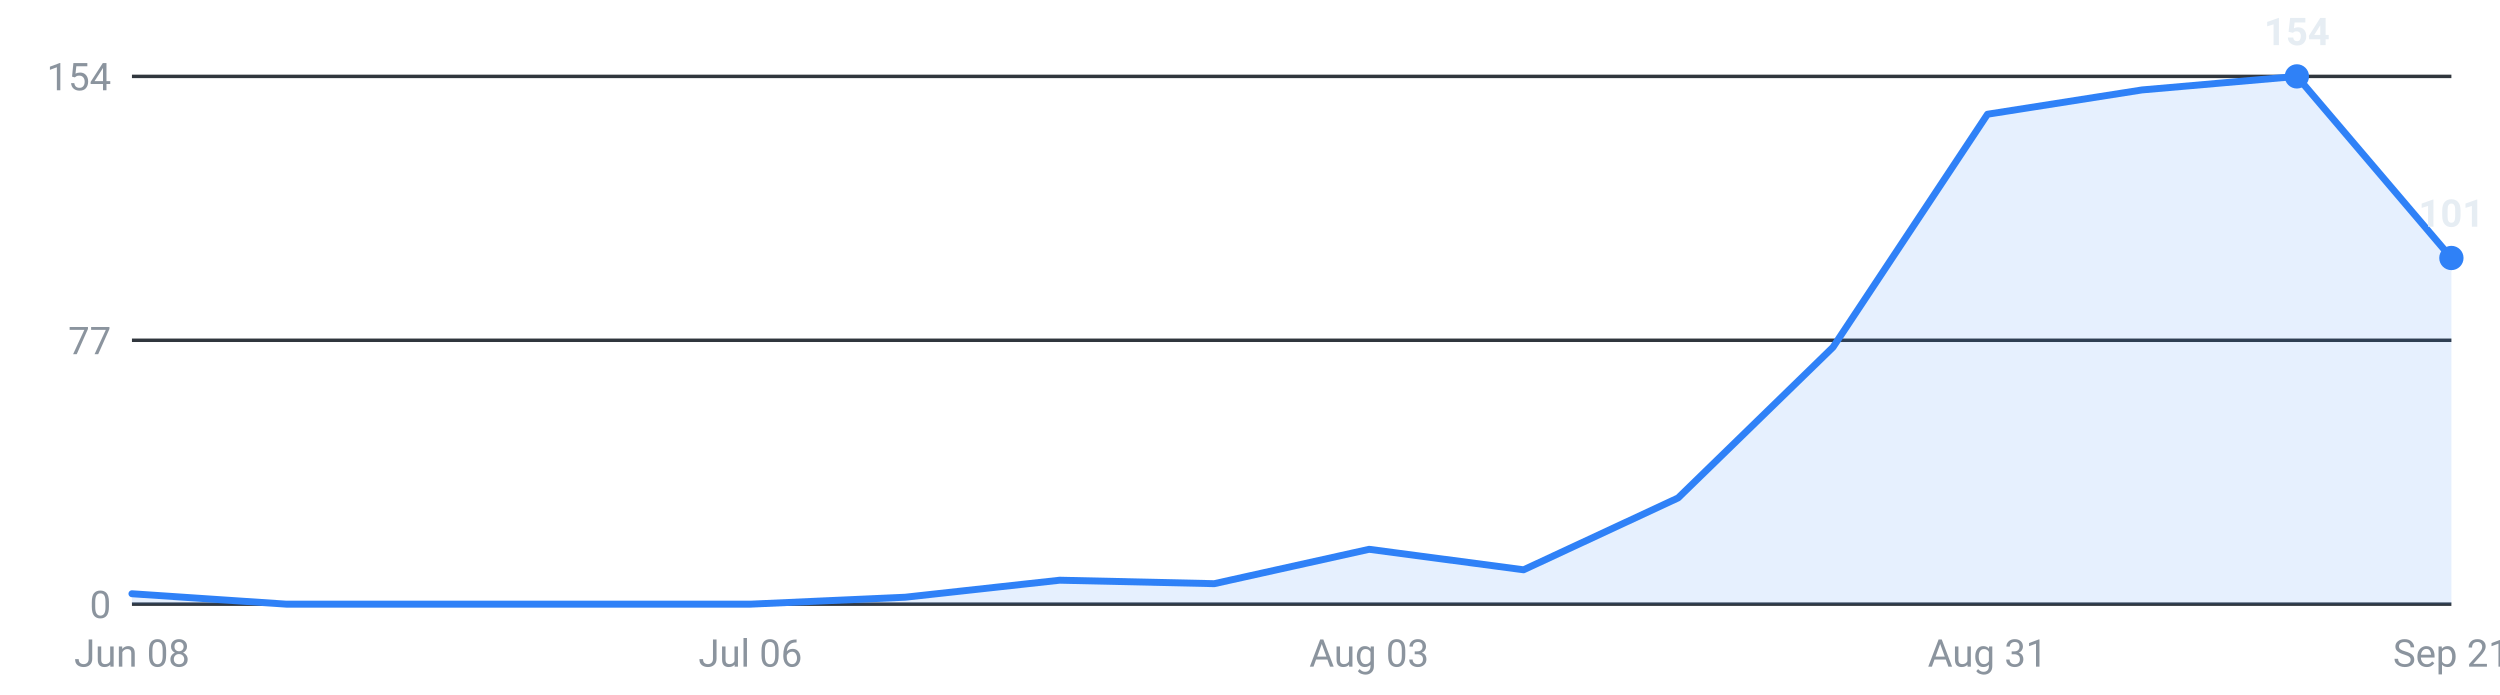
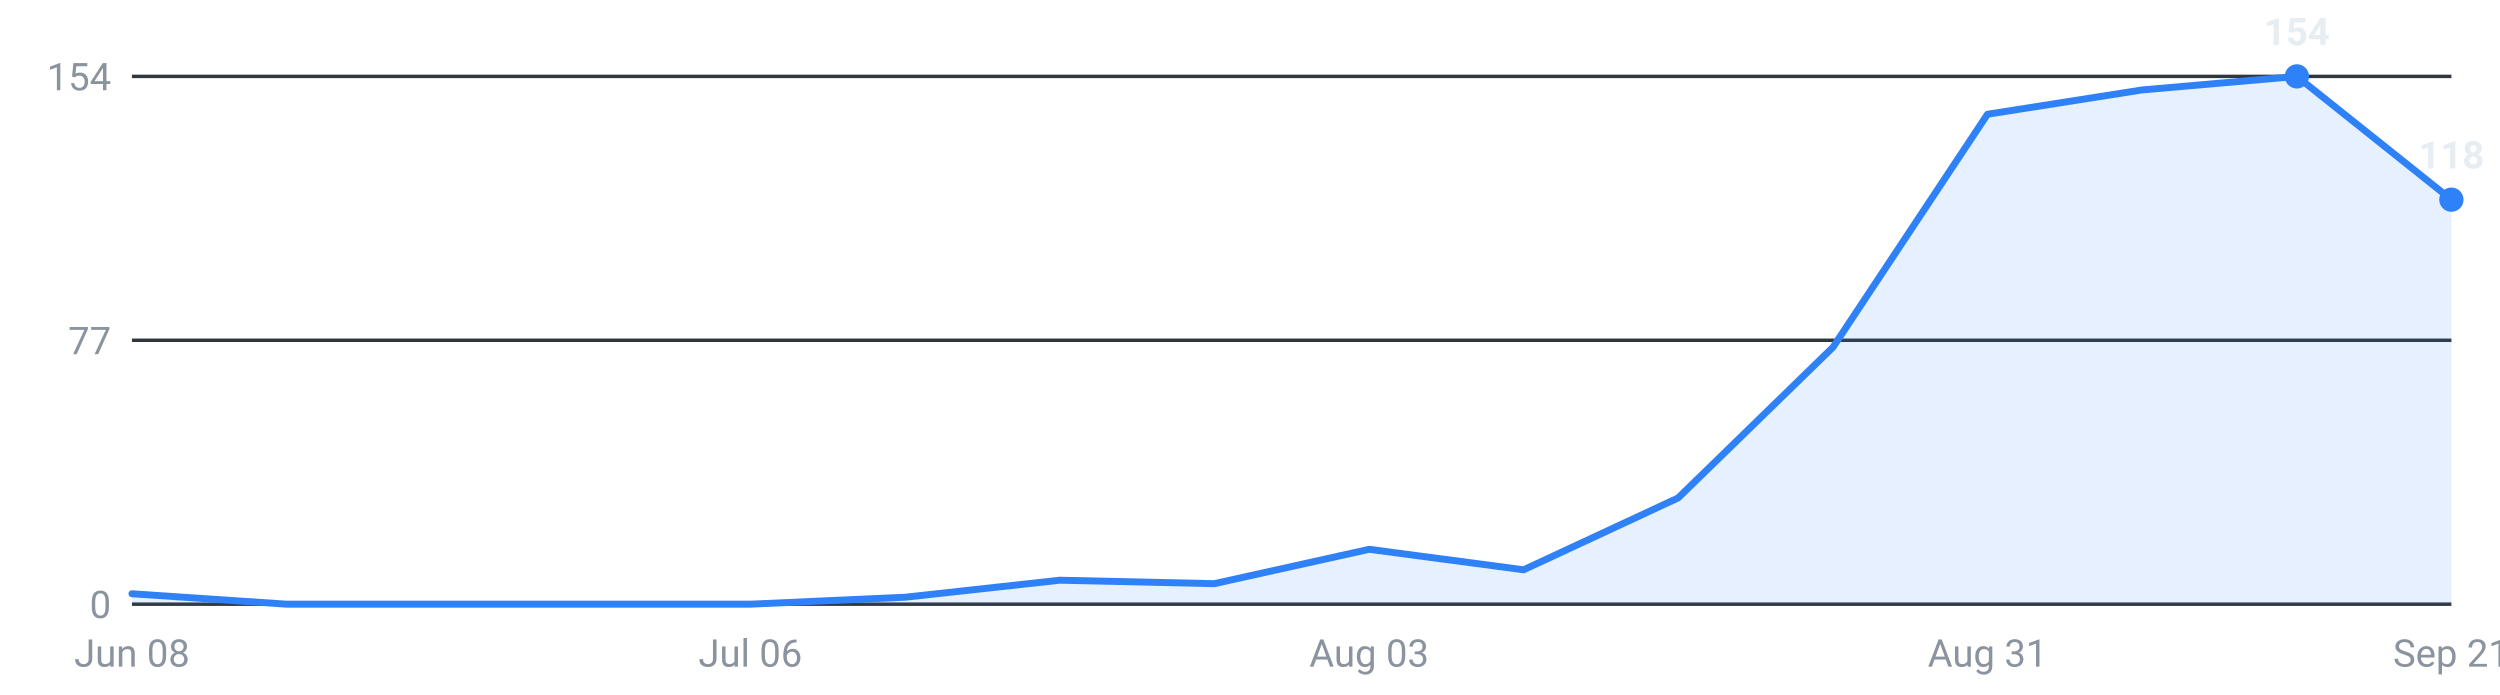
<svg xmlns="http://www.w3.org/2000/svg" viewBox="0 0 720 200" width="720" height="200" role="img" aria-label="Internships posted per week, last 16 weeks">
  <g font-family="-apple-system,Segoe UI,Roboto,sans-serif" font-size="11">
    <line x1="38" y1="174.0" x2="706" y2="174.0" stroke="#30363d" stroke-width="1" />
    <text x="32" y="178.0" text-anchor="end" fill="#8b949e">0</text>
    <line x1="38" y1="98.0" x2="706" y2="98.0" stroke="#30363d" stroke-width="1" />
    <text x="32" y="102.0" text-anchor="end" fill="#8b949e">77</text>
    <line x1="38" y1="22.0" x2="706" y2="22.0" stroke="#30363d" stroke-width="1" />
    <text x="32" y="26.0" text-anchor="end" fill="#8b949e">154</text>
-     <path d="M38.0,174 L38.0,171.0 L82.5,174.0 L127.1,174.0 L171.6,174.0 L216.1,174.0 L260.7,172.0 L305.2,167.1 L349.7,168.1 L394.3,158.2 L438.8,164.1 L483.3,143.4 L527.9,100.0 L572.4,32.9 L616.9,25.9 L661.5,22.0 L706.0,74.3 L706.0,174 Z" fill="#2f81f7" fill-opacity="0.12" />
-     <polyline points="38.0,171.0 82.5,174.0 127.1,174.0 171.6,174.0 216.1,174.0 260.7,172.0 305.2,167.1 349.7,168.1 394.3,158.2 438.8,164.1 483.3,143.4 527.9,100.0 572.4,32.9 616.9,25.9 661.5,22.0 706.0,74.3" fill="none" stroke="#2f81f7" stroke-width="2" stroke-linejoin="round" stroke-linecap="round" />
+     <path d="M38.0,174 L38.0,171.0 L82.5,174.0 L127.1,174.0 L171.6,174.0 L216.1,174.0 L260.7,172.0 L305.2,167.1 L349.7,168.1 L394.3,158.2 L438.8,164.1 L483.3,143.4 L527.9,100.0 L572.4,32.9 L616.9,25.9 L661.5,22.0 L706.0,57.5 L706.0,174 Z" fill="#2f81f7" fill-opacity="0.12" />
+     <polyline points="38.0,171.0 82.5,174.0 127.1,174.0 171.6,174.0 216.1,174.0 260.7,172.0 305.2,167.1 349.7,168.1 394.3,158.2 438.8,164.1 483.3,143.4 527.9,100.0 572.4,32.9 616.9,25.9 661.5,22.0 706.0,57.5" fill="none" stroke="#2f81f7" stroke-width="2" stroke-linejoin="round" stroke-linecap="round" />
    <circle cx="661.5" cy="22.0" r="3.5" fill="#2f81f7" />
    <text x="661.5" y="13.0" text-anchor="middle" fill="#e6edf3" font-weight="600">154</text>
-     <circle cx="706.0" cy="74.3" r="3.5" fill="#2f81f7" />
-     <text x="706.0" y="65.3" text-anchor="middle" fill="#e6edf3" font-weight="600">101</text>
+     <circle cx="706.0" cy="57.5" r="3.5" fill="#2f81f7" />
+     <text x="706.0" y="48.5" text-anchor="middle" fill="#e6edf3" font-weight="600">118</text>
    <text x="38.0" y="192" text-anchor="middle" fill="#8b949e">Jun 08</text>
    <text x="216.1" y="192" text-anchor="middle" fill="#8b949e">Jul 06</text>
    <text x="394.3" y="192" text-anchor="middle" fill="#8b949e">Aug 03</text>
    <text x="572.4" y="192" text-anchor="middle" fill="#8b949e">Aug 31</text>
    <text x="706.0" y="192" text-anchor="middle" fill="#8b949e">Sep 21</text>
  </g>
</svg>
